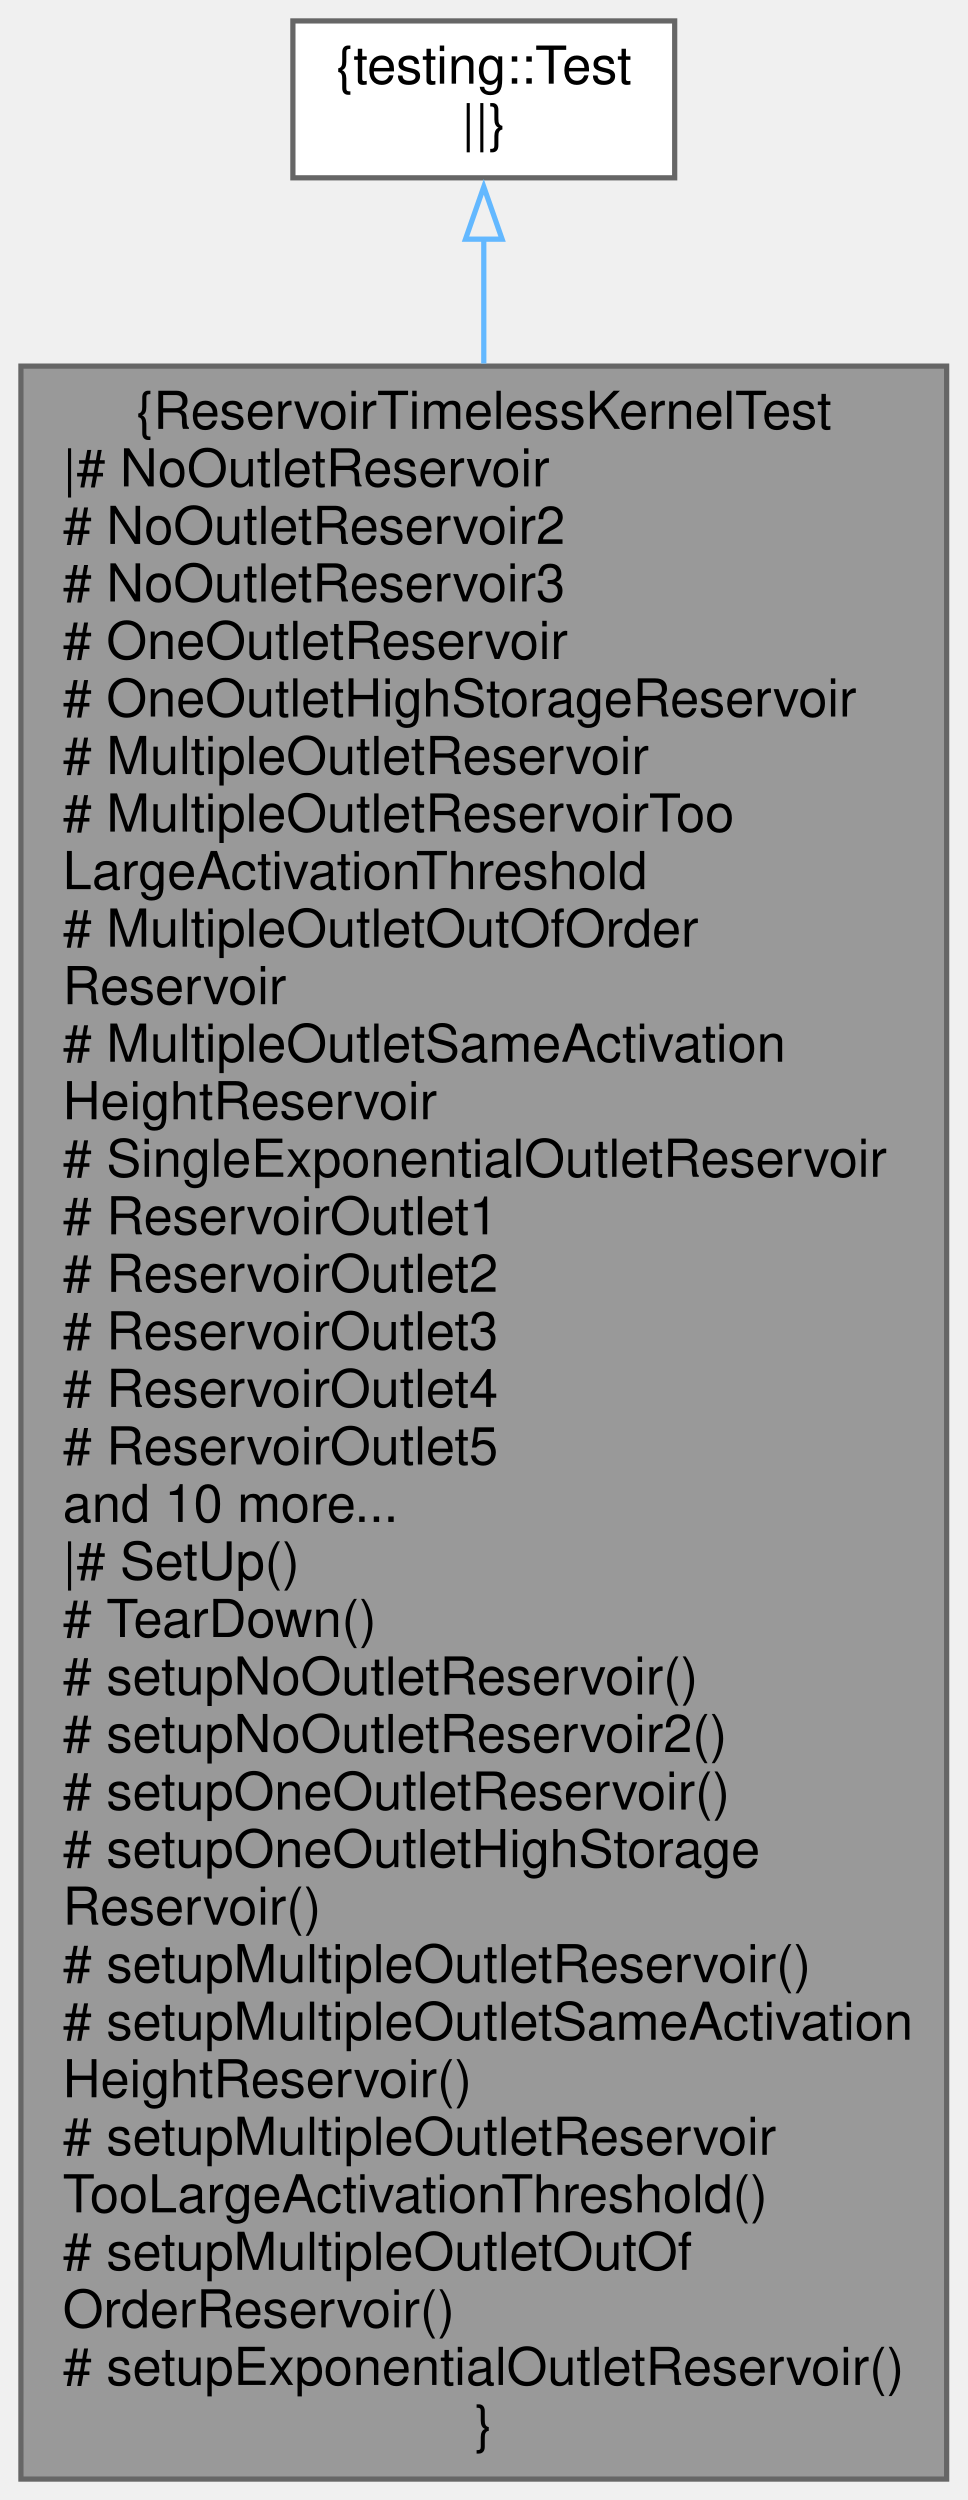
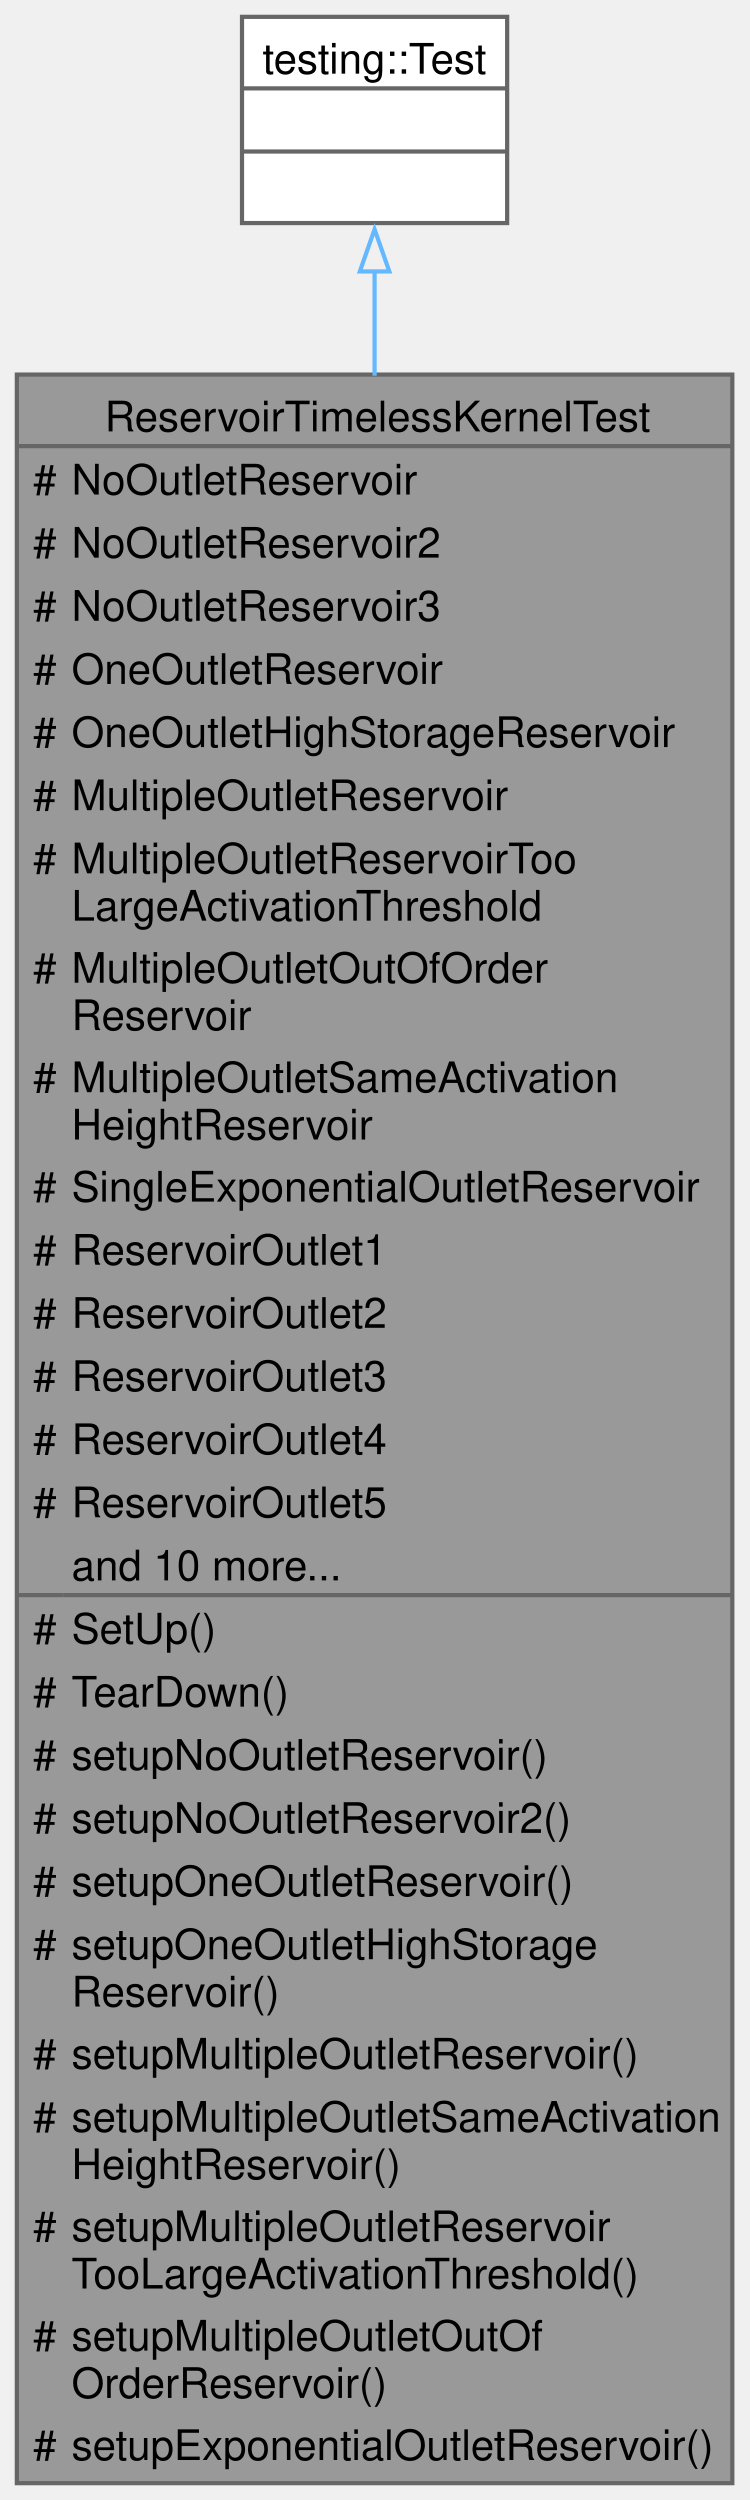
- <svg xmlns="http://www.w3.org/2000/svg" xmlns:xlink="http://www.w3.org/1999/xlink" width="185pt" height="478pt" viewBox="0.00 0.00 185.00 478.00">
-   <g id="graph0" class="graph" transform="scale(1 1) rotate(0) translate(4 474)">
-     <g id="node1" class="node">
-       <g id="a_node1">
+ <svg xmlns="http://www.w3.org/2000/svg" xmlns:xlink="http://www.w3.org/1999/xlink" width="178pt" height="594pt" viewBox="0.00 0.00 178.00 594.00">
+   <g id="graph0" class="graph" transform="scale(1 1) rotate(0) translate(4 590)">
+     <g id="Node000001" class="node">
+       <g id="a_Node000001">
        <a xlink:title=" ">
-           <polygon fill="#999999" stroke="#666666" points="177,-404 0,-404 0,0 177,0 177,-404" />
-           <text text-anchor="middle" x="88.5" y="-392" font-family="Helvetica,sans-Serif" font-size="10.00">{ReservoirTimelessKernelTest</text>
-           <text text-anchor="start" x="8" y="-381" font-family="Helvetica,sans-Serif" font-size="10.00">|# NoOutletReservoir</text>
-           <text text-anchor="start" x="8" y="-370" font-family="Helvetica,sans-Serif" font-size="10.00"># NoOutletReservoir2</text>
-           <text text-anchor="start" x="8" y="-359" font-family="Helvetica,sans-Serif" font-size="10.00"># NoOutletReservoir3</text>
-           <text text-anchor="start" x="8" y="-348" font-family="Helvetica,sans-Serif" font-size="10.00"># OneOutletReservoir</text>
-           <text text-anchor="start" x="8" y="-337" font-family="Helvetica,sans-Serif" font-size="10.00"># OneOutletHighStorageReservoir</text>
-           <text text-anchor="start" x="8" y="-326" font-family="Helvetica,sans-Serif" font-size="10.00"># MultipleOutletReservoir</text>
-           <text text-anchor="start" x="8" y="-315" font-family="Helvetica,sans-Serif" font-size="10.00"># MultipleOutletReservoirToo</text>
-           <text text-anchor="start" x="8" y="-304" font-family="Helvetica,sans-Serif" font-size="10.00">LargeActivationThreshold</text>
-           <text text-anchor="start" x="8" y="-293" font-family="Helvetica,sans-Serif" font-size="10.00"># MultipleOutletOutOfOrder</text>
-           <text text-anchor="start" x="8" y="-282" font-family="Helvetica,sans-Serif" font-size="10.00">Reservoir</text>
-           <text text-anchor="start" x="8" y="-271" font-family="Helvetica,sans-Serif" font-size="10.00"># MultipleOutletSameActivation</text>
-           <text text-anchor="start" x="8" y="-260" font-family="Helvetica,sans-Serif" font-size="10.00">HeightReservoir</text>
-           <text text-anchor="start" x="8" y="-249" font-family="Helvetica,sans-Serif" font-size="10.00"># SingleExponentialOutletReservoir</text>
-           <text text-anchor="start" x="8" y="-238" font-family="Helvetica,sans-Serif" font-size="10.00"># ReservoirOutlet1</text>
-           <text text-anchor="start" x="8" y="-227" font-family="Helvetica,sans-Serif" font-size="10.00"># ReservoirOutlet2</text>
-           <text text-anchor="start" x="8" y="-216" font-family="Helvetica,sans-Serif" font-size="10.00"># ReservoirOutlet3</text>
-           <text text-anchor="start" x="8" y="-205" font-family="Helvetica,sans-Serif" font-size="10.00"># ReservoirOutlet4</text>
-           <text text-anchor="start" x="8" y="-194" font-family="Helvetica,sans-Serif" font-size="10.00"># ReservoirOutlet5</text>
-           <text text-anchor="start" x="8" y="-183" font-family="Helvetica,sans-Serif" font-size="10.00">and 10 more...</text>
-           <text text-anchor="start" x="8" y="-172" font-family="Helvetica,sans-Serif" font-size="10.00">|# SetUp()</text>
-           <text text-anchor="start" x="8" y="-161" font-family="Helvetica,sans-Serif" font-size="10.00"># TearDown()</text>
-           <text text-anchor="start" x="8" y="-150" font-family="Helvetica,sans-Serif" font-size="10.00"># setupNoOutletReservoir()</text>
-           <text text-anchor="start" x="8" y="-139" font-family="Helvetica,sans-Serif" font-size="10.00"># setupNoOutletReservoir2()</text>
-           <text text-anchor="start" x="8" y="-128" font-family="Helvetica,sans-Serif" font-size="10.00"># setupOneOutletReservoir()</text>
-           <text text-anchor="start" x="8" y="-117" font-family="Helvetica,sans-Serif" font-size="10.00"># setupOneOutletHighStorage</text>
-           <text text-anchor="start" x="8" y="-106" font-family="Helvetica,sans-Serif" font-size="10.00">Reservoir()</text>
-           <text text-anchor="start" x="8" y="-95" font-family="Helvetica,sans-Serif" font-size="10.00"># setupMultipleOutletReservoir()</text>
-           <text text-anchor="start" x="8" y="-84" font-family="Helvetica,sans-Serif" font-size="10.00"># setupMultipleOutletSameActivation</text>
-           <text text-anchor="start" x="8" y="-73" font-family="Helvetica,sans-Serif" font-size="10.00">HeightReservoir()</text>
-           <text text-anchor="start" x="8" y="-62" font-family="Helvetica,sans-Serif" font-size="10.00"># setupMultipleOutletReservoir</text>
-           <text text-anchor="start" x="8" y="-51" font-family="Helvetica,sans-Serif" font-size="10.00">TooLargeActivationThreshold()</text>
-           <text text-anchor="start" x="8" y="-40" font-family="Helvetica,sans-Serif" font-size="10.00"># setupMultipleOutletOutOf</text>
-           <text text-anchor="start" x="8" y="-29" font-family="Helvetica,sans-Serif" font-size="10.00">OrderReservoir()</text>
-           <text text-anchor="start" x="8" y="-18" font-family="Helvetica,sans-Serif" font-size="10.00"># setupExponentialOutletReservoir()</text>
-           <text text-anchor="middle" x="88.5" y="-7" font-family="Helvetica,sans-Serif" font-size="10.00">}</text>
+           <polygon fill="#999999" stroke="none" points="170,-501 0,-501 0,0 170,0 170,-501" />
+           <text text-anchor="start" x="20.88" y="-487.5" font-family="Helvetica,sans-Serif" font-size="10.00">ReservoirTimelessKernelTest</text>
+           <text text-anchor="start" x="3.88" y="-472.5" font-family="Helvetica,sans-Serif" font-size="10.00">#</text>
+           <text text-anchor="start" x="13" y="-472.5" font-family="Helvetica,sans-Serif" font-size="10.00">NoOutletReservoir</text>
+           <text text-anchor="start" x="3.88" y="-457.5" font-family="Helvetica,sans-Serif" font-size="10.00">#</text>
+           <text text-anchor="start" x="13" y="-457.5" font-family="Helvetica,sans-Serif" font-size="10.00">NoOutletReservoir2</text>
+           <text text-anchor="start" x="3.88" y="-442.5" font-family="Helvetica,sans-Serif" font-size="10.00">#</text>
+           <text text-anchor="start" x="13" y="-442.5" font-family="Helvetica,sans-Serif" font-size="10.00">NoOutletReservoir3</text>
+           <text text-anchor="start" x="3.88" y="-427.5" font-family="Helvetica,sans-Serif" font-size="10.00">#</text>
+           <text text-anchor="start" x="13" y="-427.5" font-family="Helvetica,sans-Serif" font-size="10.00">OneOutletReservoir</text>
+           <text text-anchor="start" x="3.88" y="-412.5" font-family="Helvetica,sans-Serif" font-size="10.00">#</text>
+           <text text-anchor="start" x="13" y="-412.5" font-family="Helvetica,sans-Serif" font-size="10.00">OneOutletHighStorageReservoir</text>
+           <text text-anchor="start" x="3.88" y="-397.5" font-family="Helvetica,sans-Serif" font-size="10.00">#</text>
+           <text text-anchor="start" x="13" y="-397.5" font-family="Helvetica,sans-Serif" font-size="10.00">MultipleOutletReservoir</text>
+           <text text-anchor="start" x="3.88" y="-382.5" font-family="Helvetica,sans-Serif" font-size="10.00">#</text>
+           <text text-anchor="start" x="13" y="-382.5" font-family="Helvetica,sans-Serif" font-size="10.00">MultipleOutletReservoirToo</text>
+           <text text-anchor="start" x="13" y="-371.25" font-family="Helvetica,sans-Serif" font-size="10.00">LargeActivationThreshold</text>
+           <text text-anchor="start" x="3.88" y="-356.5" font-family="Helvetica,sans-Serif" font-size="10.00">#</text>
+           <text text-anchor="start" x="13" y="-356.5" font-family="Helvetica,sans-Serif" font-size="10.00">MultipleOutletOutOfOrder</text>
+           <text text-anchor="start" x="13" y="-345.25" font-family="Helvetica,sans-Serif" font-size="10.00">Reservoir</text>
+           <text text-anchor="start" x="3.88" y="-330.5" font-family="Helvetica,sans-Serif" font-size="10.00">#</text>
+           <text text-anchor="start" x="13" y="-330.5" font-family="Helvetica,sans-Serif" font-size="10.00">MultipleOutletSameActivation</text>
+           <text text-anchor="start" x="13" y="-319.25" font-family="Helvetica,sans-Serif" font-size="10.00">HeightReservoir</text>
+           <text text-anchor="start" x="3.88" y="-304.5" font-family="Helvetica,sans-Serif" font-size="10.00">#</text>
+           <text text-anchor="start" x="13" y="-304.5" font-family="Helvetica,sans-Serif" font-size="10.00">SingleExponentialOutletReservoir</text>
+           <text text-anchor="start" x="3.88" y="-289.5" font-family="Helvetica,sans-Serif" font-size="10.00">#</text>
+           <text text-anchor="start" x="13" y="-289.5" font-family="Helvetica,sans-Serif" font-size="10.00">ReservoirOutlet1</text>
+           <text text-anchor="start" x="3.88" y="-274.5" font-family="Helvetica,sans-Serif" font-size="10.00">#</text>
+           <text text-anchor="start" x="13" y="-274.5" font-family="Helvetica,sans-Serif" font-size="10.00">ReservoirOutlet2</text>
+           <text text-anchor="start" x="3.88" y="-259.5" font-family="Helvetica,sans-Serif" font-size="10.00">#</text>
+           <text text-anchor="start" x="13" y="-259.5" font-family="Helvetica,sans-Serif" font-size="10.00">ReservoirOutlet3</text>
+           <text text-anchor="start" x="3.88" y="-244.5" font-family="Helvetica,sans-Serif" font-size="10.00">#</text>
+           <text text-anchor="start" x="13" y="-244.5" font-family="Helvetica,sans-Serif" font-size="10.00">ReservoirOutlet4</text>
+           <text text-anchor="start" x="3.88" y="-229.5" font-family="Helvetica,sans-Serif" font-size="10.00">#</text>
+           <text text-anchor="start" x="13" y="-229.5" font-family="Helvetica,sans-Serif" font-size="10.00">ReservoirOutlet5</text>
+           <text text-anchor="start" x="13" y="-214.5" font-family="Helvetica,sans-Serif" font-size="10.00">and 10 more...</text>
+           <text text-anchor="start" x="3.88" y="-199.5" font-family="Helvetica,sans-Serif" font-size="10.00">#</text>
+           <text text-anchor="start" x="13" y="-199.5" font-family="Helvetica,sans-Serif" font-size="10.00">SetUp()</text>
+           <text text-anchor="start" x="3.88" y="-184.5" font-family="Helvetica,sans-Serif" font-size="10.00">#</text>
+           <text text-anchor="start" x="13" y="-184.5" font-family="Helvetica,sans-Serif" font-size="10.00">TearDown()</text>
+           <text text-anchor="start" x="3.88" y="-169.5" font-family="Helvetica,sans-Serif" font-size="10.00">#</text>
+           <text text-anchor="start" x="13" y="-169.5" font-family="Helvetica,sans-Serif" font-size="10.00">setupNoOutletReservoir()</text>
+           <text text-anchor="start" x="3.88" y="-154.5" font-family="Helvetica,sans-Serif" font-size="10.00">#</text>
+           <text text-anchor="start" x="13" y="-154.5" font-family="Helvetica,sans-Serif" font-size="10.00">setupNoOutletReservoir2()</text>
+           <text text-anchor="start" x="3.88" y="-139.5" font-family="Helvetica,sans-Serif" font-size="10.00">#</text>
+           <text text-anchor="start" x="13" y="-139.5" font-family="Helvetica,sans-Serif" font-size="10.00">setupOneOutletReservoir()</text>
+           <text text-anchor="start" x="3.88" y="-124.5" font-family="Helvetica,sans-Serif" font-size="10.00">#</text>
+           <text text-anchor="start" x="13" y="-124.5" font-family="Helvetica,sans-Serif" font-size="10.00">setupOneOutletHighStorage</text>
+           <text text-anchor="start" x="13" y="-113.25" font-family="Helvetica,sans-Serif" font-size="10.00">Reservoir()</text>
+           <text text-anchor="start" x="3.88" y="-98.5" font-family="Helvetica,sans-Serif" font-size="10.00">#</text>
+           <text text-anchor="start" x="13" y="-98.5" font-family="Helvetica,sans-Serif" font-size="10.00">setupMultipleOutletReservoir()</text>
+           <text text-anchor="start" x="3.88" y="-83.5" font-family="Helvetica,sans-Serif" font-size="10.00">#</text>
+           <text text-anchor="start" x="13" y="-83.5" font-family="Helvetica,sans-Serif" font-size="10.00">setupMultipleOutletSameActivation</text>
+           <text text-anchor="start" x="13" y="-72.25" font-family="Helvetica,sans-Serif" font-size="10.00">HeightReservoir()</text>
+           <text text-anchor="start" x="3.88" y="-57.5" font-family="Helvetica,sans-Serif" font-size="10.00">#</text>
+           <text text-anchor="start" x="13" y="-57.5" font-family="Helvetica,sans-Serif" font-size="10.00">setupMultipleOutletReservoir</text>
+           <text text-anchor="start" x="13" y="-46.25" font-family="Helvetica,sans-Serif" font-size="10.00">TooLargeActivationThreshold()</text>
+           <text text-anchor="start" x="3.88" y="-31.5" font-family="Helvetica,sans-Serif" font-size="10.00">#</text>
+           <text text-anchor="start" x="13" y="-31.5" font-family="Helvetica,sans-Serif" font-size="10.00">setupMultipleOutletOutOf</text>
+           <text text-anchor="start" x="13" y="-20.25" font-family="Helvetica,sans-Serif" font-size="10.00">OrderReservoir()</text>
+           <text text-anchor="start" x="3.88" y="-5.5" font-family="Helvetica,sans-Serif" font-size="10.00">#</text>
+           <text text-anchor="start" x="13" y="-5.5" font-family="Helvetica,sans-Serif" font-size="10.00">setupExponentialOutletReservoir()</text>
+           <polygon fill="#666666" stroke="#666666" points="0,-484 0,-484 170,-484 170,-484 0,-484" />
+           <polygon fill="#666666" stroke="#666666" points="0,-211 0,-211 11,-211 11,-211 0,-211" />
+           <polygon fill="#666666" stroke="#666666" points="11,-211 11,-211 170,-211 170,-211 11,-211" />
+           <polygon fill="none" stroke="#666666" points="0,0 0,-501 170,-501 170,0 0,0" />
        </a>
      </g>
    </g>
-     <g id="node2" class="node">
-       <g id="a_node2">
+     <g id="Node000002" class="node">
+       <g id="a_Node000002">
        <a xlink:title=" ">
-           <polygon fill="white" stroke="#666666" points="125,-470 52,-470 52,-440 125,-440 125,-470" />
-           <text text-anchor="middle" x="88.5" y="-458" font-family="Helvetica,sans-Serif" font-size="10.00">{testing::Test</text>
-           <text text-anchor="middle" x="88.5" y="-447" font-family="Helvetica,sans-Serif" font-size="10.00">||}</text>
+           <polygon fill="white" stroke="none" points="116.5,-586 53.5,-586 53.5,-537 116.5,-537 116.5,-586" />
+           <text text-anchor="start" x="58.38" y="-572.5" font-family="Helvetica,sans-Serif" font-size="10.00">testing::Test</text>
+           <text text-anchor="start" x="83.5" y="-557.5" font-family="Helvetica,sans-Serif" font-size="10.00"> </text>
+           <text text-anchor="start" x="83.5" y="-542.5" font-family="Helvetica,sans-Serif" font-size="10.00"> </text>
+           <polygon fill="#666666" stroke="#666666" points="53.5,-569 53.5,-569 116.5,-569 116.5,-569 53.5,-569" />
+           <polygon fill="#666666" stroke="#666666" points="53.5,-554 53.5,-554 116.5,-554 116.5,-554 53.5,-554" />
+           <polygon fill="none" stroke="#666666" points="53.5,-537 53.5,-586 116.5,-586 116.5,-537 53.5,-537" />
        </a>
      </g>
    </g>
-     <g id="edge1" class="edge">
-       <path fill="none" stroke="#63b8ff" d="M88.5,-428.31C88.5,-421.4 88.5,-413.35 88.5,-404.49" />
-       <polygon fill="none" stroke="#63b8ff" points="85,-428.27 88.5,-438.27 92,-428.27 85,-428.27" />
+     <g id="edge1_Node000001_Node000002" class="edge">
+       <g id="a_edge1_Node000001_Node000002">
+         <a xlink:title=" ">
+           <path fill="none" stroke="#63b8ff" d="M85,-525.77C85,-518.31 85,-509.88 85,-500.73" />
+           <polygon fill="none" stroke="#63b8ff" points="81.5,-525.51 85,-535.51 88.5,-525.51 81.5,-525.51" />
+         </a>
+       </g>
    </g>
  </g>
</svg>
